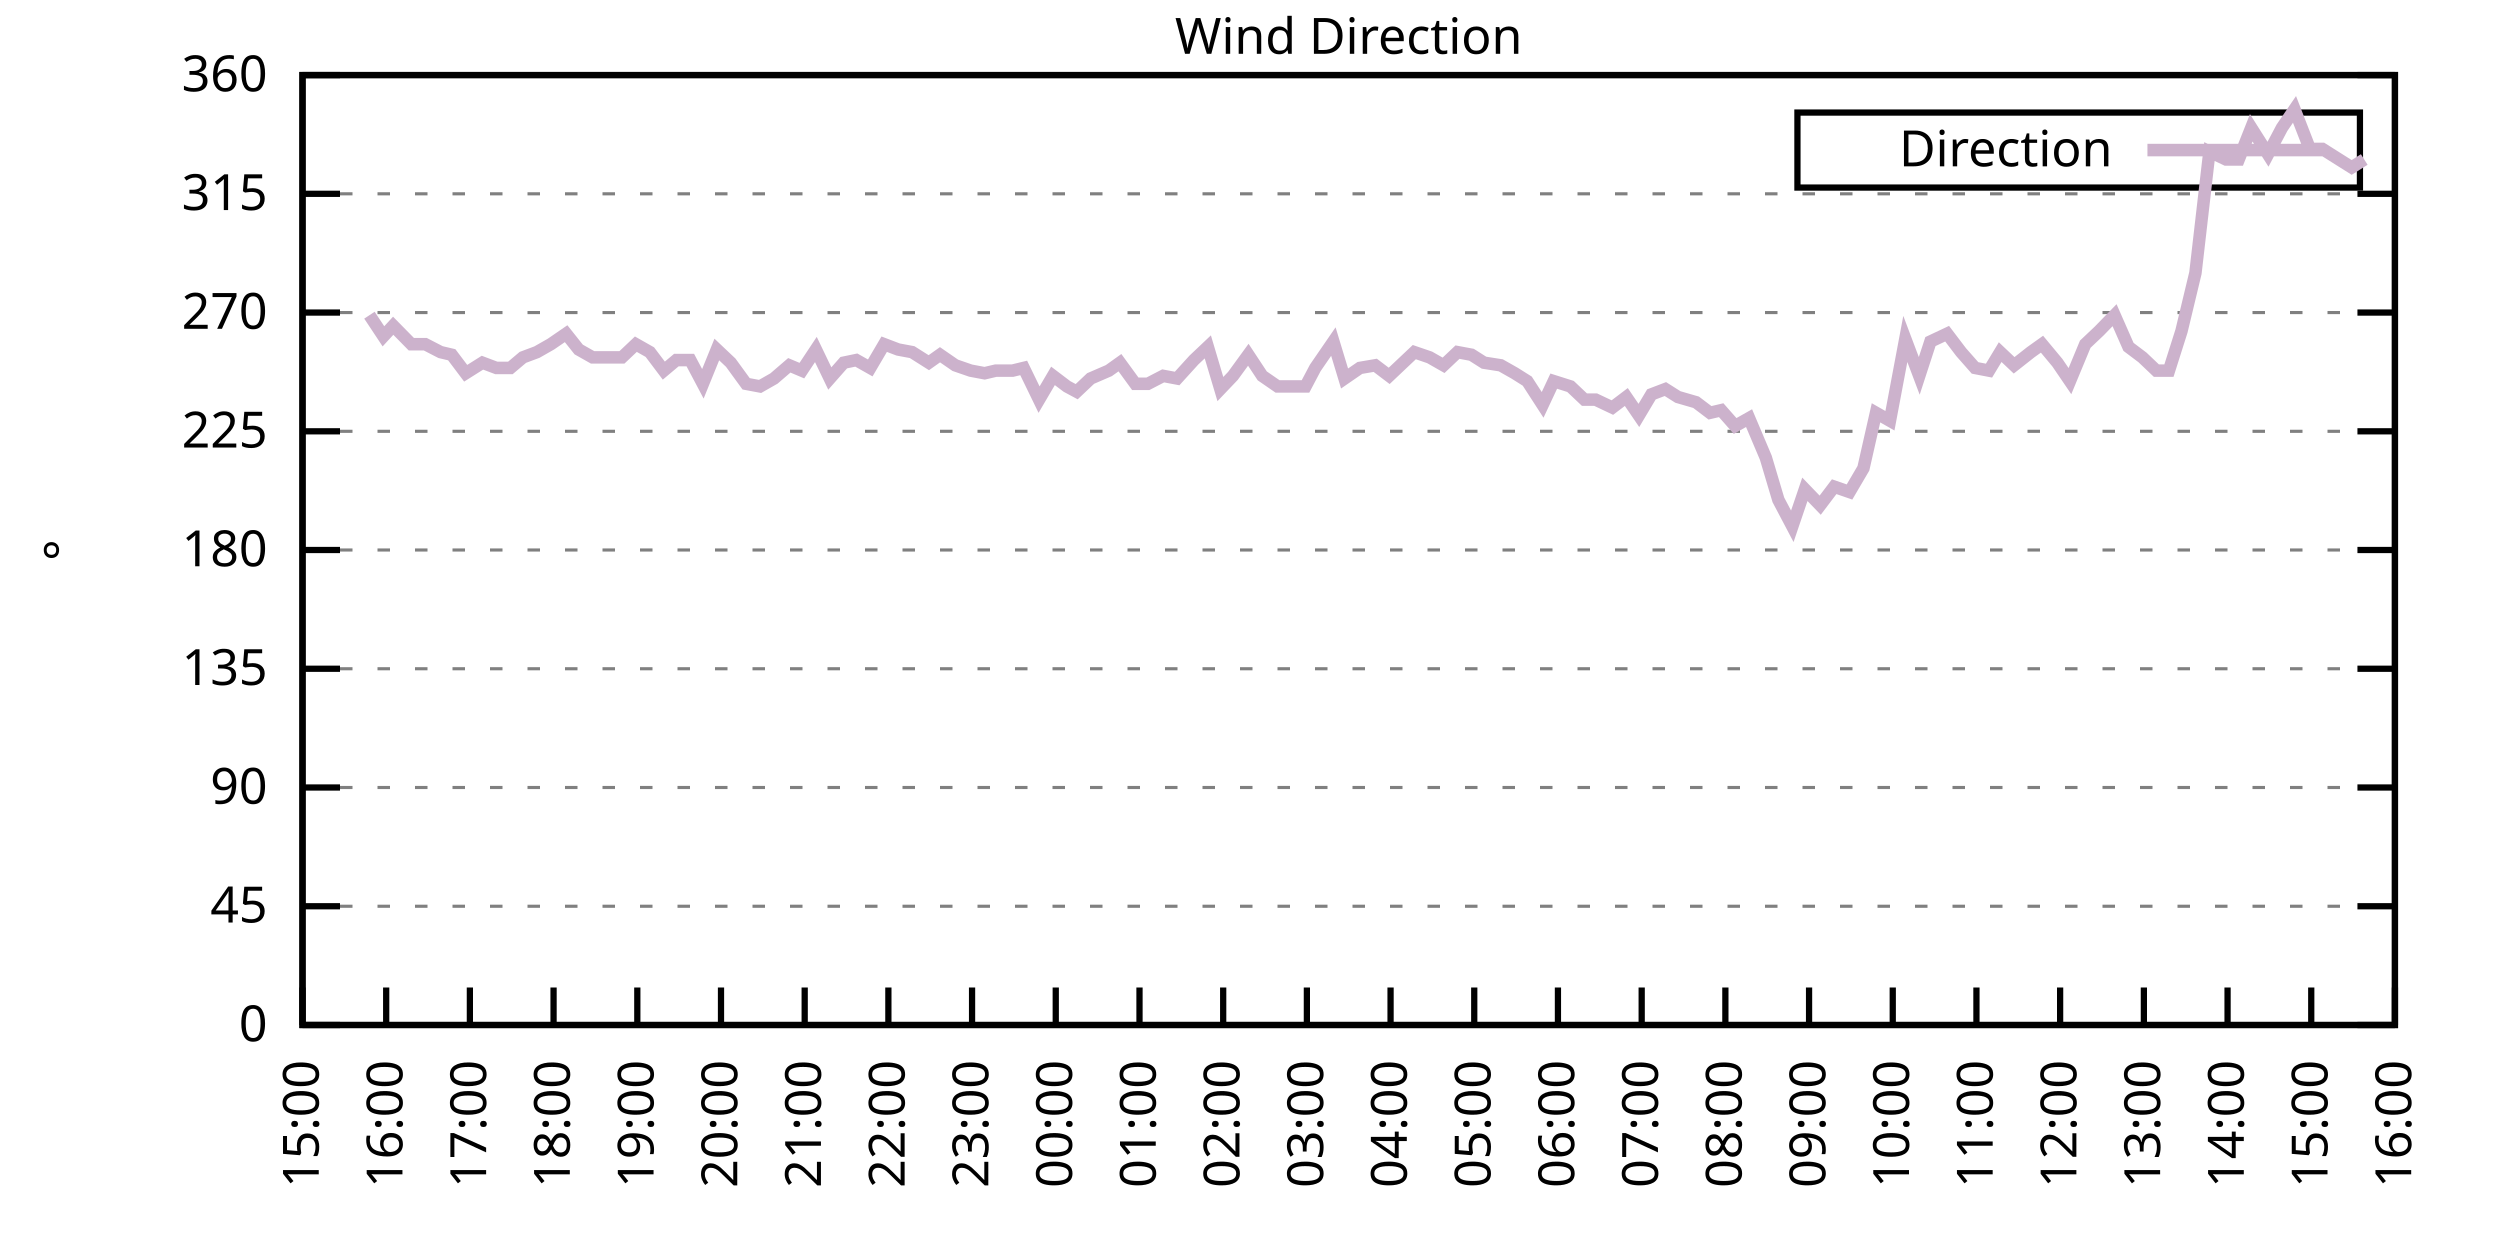
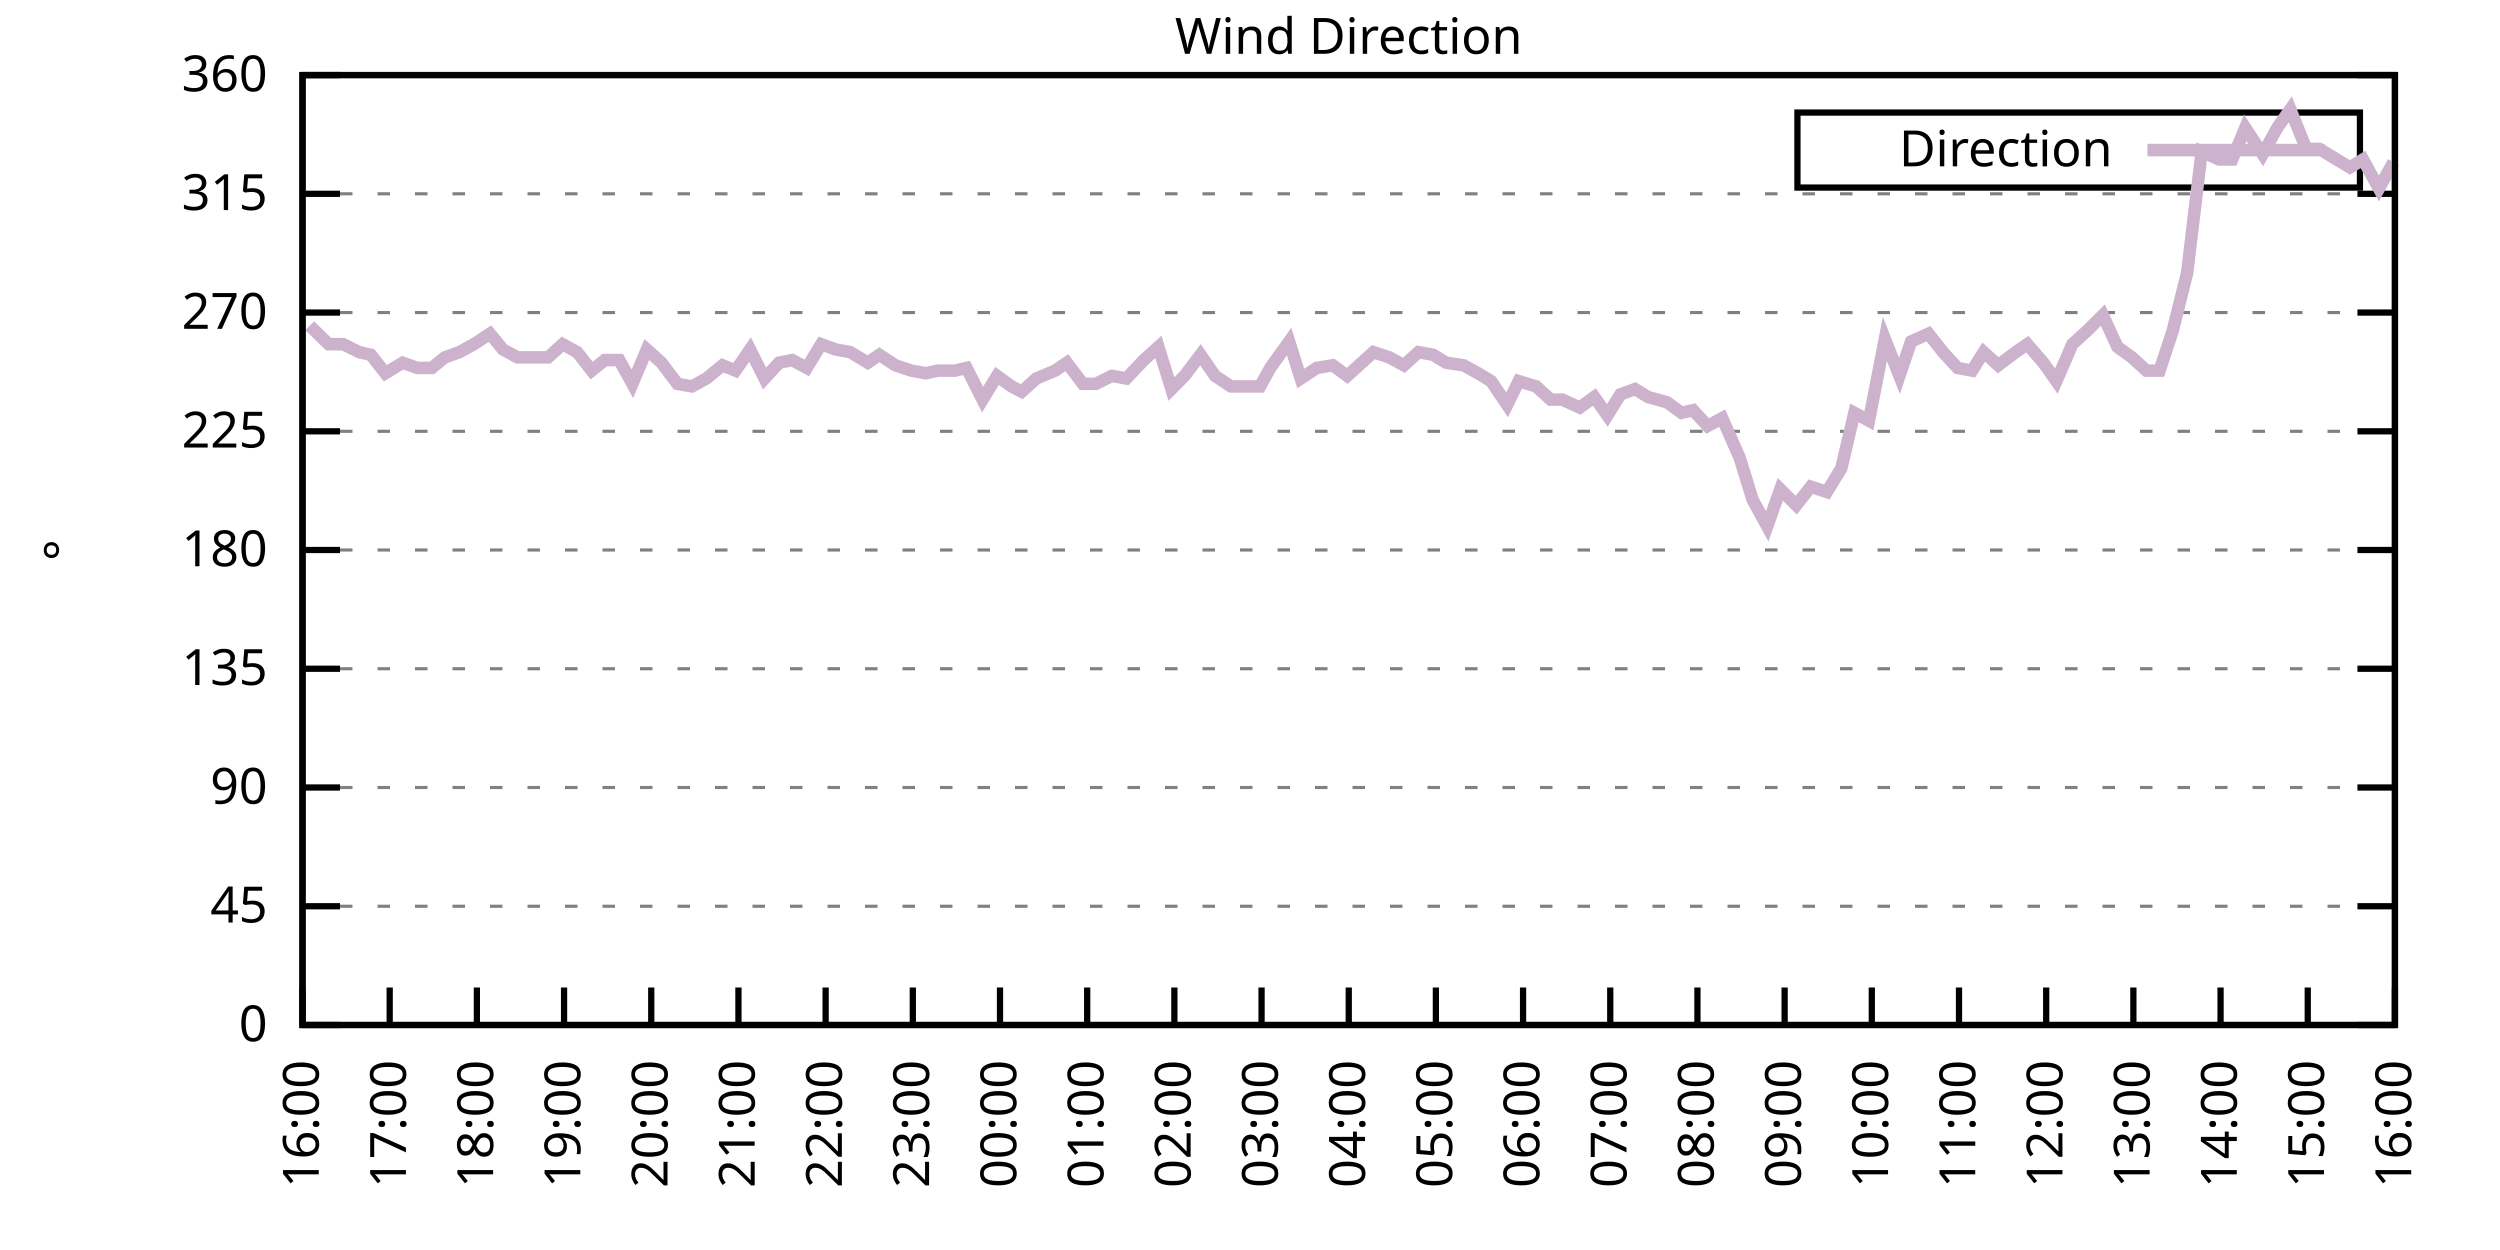
<svg xmlns="http://www.w3.org/2000/svg" xmlns:xlink="http://www.w3.org/1999/xlink" width="400" height="200" viewBox="0 0 400 200">
  <g id="gnuplot_canvas">
    <rect x="0" y="0" width="400" height="200" fill="none" />
    <defs>
      <circle id="gpDot" r="0.5" stroke-width="0.5" stroke="currentColor" />
      <path id="gpPt0" stroke-width="0.333" stroke="currentColor" d="M-1,0 h2 M0,-1 v2" />
      <path id="gpPt1" stroke-width="0.333" stroke="currentColor" d="M-1,-1 L1,1 M1,-1 L-1,1" />
      <path id="gpPt2" stroke-width="0.333" stroke="currentColor" d="M-1,0 L1,0 M0,-1 L0,1 M-1,-1 L1,1 M-1,1 L1,-1" />
      <rect id="gpPt3" stroke-width="0.333" stroke="currentColor" x="-1" y="-1" width="2" height="2" />
      <rect id="gpPt4" stroke-width="0.333" stroke="currentColor" fill="currentColor" x="-1" y="-1" width="2" height="2" />
      <circle id="gpPt5" stroke-width="0.333" stroke="currentColor" cx="0" cy="0" r="1" />
      <use xlink:href="#gpPt5" id="gpPt6" fill="currentColor" stroke="none" />
      <path id="gpPt7" stroke-width="0.333" stroke="currentColor" d="M0,-1.33 L-1.33,0.67 L1.33,0.67 z" />
      <use xlink:href="#gpPt7" id="gpPt8" fill="currentColor" stroke="none" />
      <use xlink:href="#gpPt7" id="gpPt9" stroke="currentColor" transform="rotate(180)" />
      <use xlink:href="#gpPt9" id="gpPt10" fill="currentColor" stroke="none" />
      <use xlink:href="#gpPt3" id="gpPt11" stroke="currentColor" transform="rotate(45)" />
      <use xlink:href="#gpPt11" id="gpPt12" fill="currentColor" stroke="none" />
      <path id="gpPt13" stroke-width="0.333" stroke="currentColor" d="M0,1.330 L1.265,0.411 L0.782,-1.067 L-0.782,-1.076 L-1.265,0.411 z" />
      <use xlink:href="#gpPt13" id="gpPt14" fill="currentColor" stroke="none" />
      <filter id="textbox" filterUnits="objectBoundingBox" x="0" y="0" height="1" width="1">
        <feFlood flood-color="white" flood-opacity="1" result="bgnd" />
        <feComposite in="SourceGraphic" in2="bgnd" operator="atop" />
      </filter>
      <filter id="greybox" filterUnits="objectBoundingBox" x="0" y="0" height="1" width="1">
        <feFlood flood-color="lightgrey" flood-opacity="1" result="grey" />
        <feComposite in="SourceGraphic" in2="grey" operator="atop" />
      </filter>
    </defs>
    <g fill="none" color="white" stroke="currentColor" stroke-width="1.00" stroke-linecap="butt" stroke-linejoin="miter">
</g>
    <g fill="none" color="black" stroke="currentColor" stroke-width="1.00" stroke-linecap="butt" stroke-linejoin="miter">
      <g stroke="none" shape-rendering="crispEdges">
        <polygon fill="rgb(255, 255, 255)" points="48.40,164.00 383.18,164.00 383.18,12.02 48.40,12.02 " />
      </g>
    </g>
    <g fill="none" color="black" stroke="currentColor" stroke-width="1.00" stroke-linecap="butt" stroke-linejoin="miter">
</g>
    <g fill="none" color="black" stroke="black" stroke-width="0.50" stroke-linecap="butt" stroke-linejoin="miter">
</g>
    <g fill="none" color="gray" stroke="currentColor" stroke-width="0.50" stroke-linecap="butt" stroke-linejoin="miter">
      <path stroke="gray" stroke-dasharray="2,4" class="gridline" d="M48.40,164.00 L383.19,164.00  " />
    </g>
    <g fill="none" color="gray" stroke="gray" stroke-width="1.00" stroke-linecap="butt" stroke-linejoin="miter">
</g>
    <g fill="none" color="black" stroke="currentColor" stroke-width="1.00" stroke-linecap="butt" stroke-linejoin="miter">
      <path stroke="black" d="M48.40,164.00 L54.40,164.00 M383.19,164.00 L377.19,164.00  " />
      <g transform="translate(42.80,166.60)" stroke="none" fill="black" font-family="Sans" font-size="8.00" text-anchor="end">
        <text>
          <tspan font-family="Sans"> 0</tspan>
        </text>
      </g>
    </g>
    <g fill="none" color="black" stroke="currentColor" stroke-width="1.00" stroke-linecap="butt" stroke-linejoin="miter">
</g>
    <g fill="none" color="black" stroke="black" stroke-width="0.50" stroke-linecap="butt" stroke-linejoin="miter">
</g>
    <g fill="none" color="gray" stroke="currentColor" stroke-width="0.50" stroke-linecap="butt" stroke-linejoin="miter">
      <path stroke="gray" stroke-dasharray="2,4" class="gridline" d="M48.40,145.00 L383.19,145.00  " />
    </g>
    <g fill="none" color="gray" stroke="gray" stroke-width="1.00" stroke-linecap="butt" stroke-linejoin="miter">
</g>
    <g fill="none" color="black" stroke="currentColor" stroke-width="1.00" stroke-linecap="butt" stroke-linejoin="miter">
      <path stroke="black" d="M48.40,145.00 L54.40,145.00 M383.19,145.00 L377.19,145.00  " />
      <g transform="translate(42.80,147.60)" stroke="none" fill="black" font-family="Sans" font-size="8.00" text-anchor="end">
        <text>
          <tspan font-family="Sans"> 45</tspan>
        </text>
      </g>
    </g>
    <g fill="none" color="black" stroke="currentColor" stroke-width="1.00" stroke-linecap="butt" stroke-linejoin="miter">
</g>
    <g fill="none" color="black" stroke="black" stroke-width="0.50" stroke-linecap="butt" stroke-linejoin="miter">
</g>
    <g fill="none" color="gray" stroke="currentColor" stroke-width="0.50" stroke-linecap="butt" stroke-linejoin="miter">
      <path stroke="gray" stroke-dasharray="2,4" class="gridline" d="M48.40,126.00 L383.19,126.00  " />
    </g>
    <g fill="none" color="gray" stroke="gray" stroke-width="1.00" stroke-linecap="butt" stroke-linejoin="miter">
</g>
    <g fill="none" color="black" stroke="currentColor" stroke-width="1.00" stroke-linecap="butt" stroke-linejoin="miter">
      <path stroke="black" d="M48.40,126.00 L54.40,126.00 M383.19,126.00 L377.19,126.00  " />
      <g transform="translate(42.80,128.60)" stroke="none" fill="black" font-family="Sans" font-size="8.00" text-anchor="end">
        <text>
          <tspan font-family="Sans"> 90</tspan>
        </text>
      </g>
    </g>
    <g fill="none" color="black" stroke="currentColor" stroke-width="1.00" stroke-linecap="butt" stroke-linejoin="miter">
</g>
    <g fill="none" color="black" stroke="black" stroke-width="0.50" stroke-linecap="butt" stroke-linejoin="miter">
</g>
    <g fill="none" color="gray" stroke="currentColor" stroke-width="0.50" stroke-linecap="butt" stroke-linejoin="miter">
      <path stroke="gray" stroke-dasharray="2,4" class="gridline" d="M48.40,107.00 L383.19,107.00  " />
    </g>
    <g fill="none" color="gray" stroke="gray" stroke-width="1.00" stroke-linecap="butt" stroke-linejoin="miter">
</g>
    <g fill="none" color="black" stroke="currentColor" stroke-width="1.00" stroke-linecap="butt" stroke-linejoin="miter">
      <path stroke="black" d="M48.40,107.00 L54.40,107.00 M383.19,107.00 L377.19,107.00  " />
      <g transform="translate(42.80,109.60)" stroke="none" fill="black" font-family="Sans" font-size="8.00" text-anchor="end">
        <text>
          <tspan font-family="Sans"> 135</tspan>
        </text>
      </g>
    </g>
    <g fill="none" color="black" stroke="currentColor" stroke-width="1.00" stroke-linecap="butt" stroke-linejoin="miter">
</g>
    <g fill="none" color="black" stroke="black" stroke-width="0.50" stroke-linecap="butt" stroke-linejoin="miter">
</g>
    <g fill="none" color="gray" stroke="currentColor" stroke-width="0.50" stroke-linecap="butt" stroke-linejoin="miter">
      <path stroke="gray" stroke-dasharray="2,4" class="gridline" d="M48.40,88.00 L383.19,88.00  " />
    </g>
    <g fill="none" color="gray" stroke="gray" stroke-width="1.00" stroke-linecap="butt" stroke-linejoin="miter">
</g>
    <g fill="none" color="black" stroke="currentColor" stroke-width="1.00" stroke-linecap="butt" stroke-linejoin="miter">
      <path stroke="black" d="M48.40,88.00 L54.40,88.00 M383.19,88.00 L377.19,88.00  " />
      <g transform="translate(42.80,90.60)" stroke="none" fill="black" font-family="Sans" font-size="8.00" text-anchor="end">
        <text>
          <tspan font-family="Sans"> 180</tspan>
        </text>
      </g>
    </g>
    <g fill="none" color="black" stroke="currentColor" stroke-width="1.00" stroke-linecap="butt" stroke-linejoin="miter">
</g>
    <g fill="none" color="black" stroke="black" stroke-width="0.50" stroke-linecap="butt" stroke-linejoin="miter">
</g>
    <g fill="none" color="gray" stroke="currentColor" stroke-width="0.50" stroke-linecap="butt" stroke-linejoin="miter">
      <path stroke="gray" stroke-dasharray="2,4" class="gridline" d="M48.40,69.01 L383.19,69.01  " />
    </g>
    <g fill="none" color="gray" stroke="gray" stroke-width="1.00" stroke-linecap="butt" stroke-linejoin="miter">
</g>
    <g fill="none" color="black" stroke="currentColor" stroke-width="1.00" stroke-linecap="butt" stroke-linejoin="miter">
      <path stroke="black" d="M48.40,69.01 L54.40,69.01 M383.19,69.01 L377.19,69.01  " />
      <g transform="translate(42.80,71.61)" stroke="none" fill="black" font-family="Sans" font-size="8.00" text-anchor="end">
        <text>
          <tspan font-family="Sans"> 225</tspan>
        </text>
      </g>
    </g>
    <g fill="none" color="black" stroke="currentColor" stroke-width="1.00" stroke-linecap="butt" stroke-linejoin="miter">
</g>
    <g fill="none" color="black" stroke="black" stroke-width="0.50" stroke-linecap="butt" stroke-linejoin="miter">
</g>
    <g fill="none" color="gray" stroke="currentColor" stroke-width="0.50" stroke-linecap="butt" stroke-linejoin="miter">
      <path stroke="gray" stroke-dasharray="2,4" class="gridline" d="M48.40,50.01 L383.19,50.01  " />
    </g>
    <g fill="none" color="gray" stroke="gray" stroke-width="1.00" stroke-linecap="butt" stroke-linejoin="miter">
</g>
    <g fill="none" color="black" stroke="currentColor" stroke-width="1.00" stroke-linecap="butt" stroke-linejoin="miter">
      <path stroke="black" d="M48.40,50.01 L54.40,50.01 M383.19,50.01 L377.19,50.01  " />
      <g transform="translate(42.80,52.61)" stroke="none" fill="black" font-family="Sans" font-size="8.00" text-anchor="end">
        <text>
          <tspan font-family="Sans"> 270</tspan>
        </text>
      </g>
    </g>
    <g fill="none" color="black" stroke="currentColor" stroke-width="1.00" stroke-linecap="butt" stroke-linejoin="miter">
</g>
    <g fill="none" color="black" stroke="black" stroke-width="0.50" stroke-linecap="butt" stroke-linejoin="miter">
</g>
    <g fill="none" color="gray" stroke="currentColor" stroke-width="0.50" stroke-linecap="butt" stroke-linejoin="miter">
      <path stroke="gray" stroke-dasharray="2,4" class="gridline" d="M48.40,31.01 L383.19,31.01  " />
    </g>
    <g fill="none" color="gray" stroke="gray" stroke-width="1.00" stroke-linecap="butt" stroke-linejoin="miter">
</g>
    <g fill="none" color="black" stroke="currentColor" stroke-width="1.00" stroke-linecap="butt" stroke-linejoin="miter">
      <path stroke="black" d="M48.40,31.01 L54.40,31.01 M383.19,31.01 L377.19,31.01  " />
      <g transform="translate(42.80,33.61)" stroke="none" fill="black" font-family="Sans" font-size="8.00" text-anchor="end">
        <text>
          <tspan font-family="Sans"> 315</tspan>
        </text>
      </g>
    </g>
    <g fill="none" color="black" stroke="currentColor" stroke-width="1.00" stroke-linecap="butt" stroke-linejoin="miter">
</g>
    <g fill="none" color="black" stroke="black" stroke-width="0.50" stroke-linecap="butt" stroke-linejoin="miter">
</g>
    <g fill="none" color="gray" stroke="currentColor" stroke-width="0.50" stroke-linecap="butt" stroke-linejoin="miter">
      <path stroke="gray" stroke-dasharray="2,4" class="gridline" d="M48.40,12.01 L383.19,12.01  " />
    </g>
    <g fill="none" color="gray" stroke="gray" stroke-width="1.00" stroke-linecap="butt" stroke-linejoin="miter">
</g>
    <g fill="none" color="black" stroke="currentColor" stroke-width="1.00" stroke-linecap="butt" stroke-linejoin="miter">
      <path stroke="black" d="M48.40,12.01 L54.40,12.01 M383.19,12.01 L377.19,12.01  " />
      <g transform="translate(42.80,14.61)" stroke="none" fill="black" font-family="Sans" font-size="8.00" text-anchor="end">
        <text>
          <tspan font-family="Sans"> 360</tspan>
        </text>
      </g>
    </g>
    <g fill="none" color="black" stroke="currentColor" stroke-width="1.00" stroke-linecap="butt" stroke-linejoin="miter">
      <path stroke="black" d="M48.40,164.00 L48.40,158.00  " />
      <g transform="translate(51.00,169.60) rotate(270.00)" stroke="none" fill="black" font-family="Sans" font-size="8.00" text-anchor="end">
        <text>
-           <tspan font-family="Sans">15:00</tspan>
-         </text>
-       </g>
-     </g>
-     <g fill="none" color="black" stroke="currentColor" stroke-width="1.00" stroke-linecap="butt" stroke-linejoin="miter">
-       <path stroke="black" d="M61.79,164.00 L61.79,158.00  " />
-       <g transform="translate(64.39,169.60) rotate(270.00)" stroke="none" fill="black" font-family="Sans" font-size="8.00" text-anchor="end">
-         <text>
          <tspan font-family="Sans">16:00</tspan>
        </text>
      </g>
    </g>
    <g fill="none" color="black" stroke="currentColor" stroke-width="1.00" stroke-linecap="butt" stroke-linejoin="miter">
-       <path stroke="black" d="M75.18,164.00 L75.18,158.00  " />
-       <g transform="translate(77.78,169.60) rotate(270.00)" stroke="none" fill="black" font-family="Sans" font-size="8.00" text-anchor="end">
+       <path stroke="black" d="M62.35,164.00 L62.35,158.00  " />
+       <g transform="translate(64.95,169.60) rotate(270.00)" stroke="none" fill="black" font-family="Sans" font-size="8.00" text-anchor="end">
        <text>
          <tspan font-family="Sans">17:00</tspan>
        </text>
      </g>
    </g>
    <g fill="none" color="black" stroke="currentColor" stroke-width="1.00" stroke-linecap="butt" stroke-linejoin="miter">
-       <path stroke="black" d="M88.57,164.00 L88.57,158.00  " />
-       <g transform="translate(91.17,169.60) rotate(270.00)" stroke="none" fill="black" font-family="Sans" font-size="8.00" text-anchor="end">
+       <path stroke="black" d="M76.30,164.00 L76.30,158.00  " />
+       <g transform="translate(78.90,169.60) rotate(270.00)" stroke="none" fill="black" font-family="Sans" font-size="8.00" text-anchor="end">
        <text>
          <tspan font-family="Sans">18:00</tspan>
        </text>
      </g>
    </g>
    <g fill="none" color="black" stroke="currentColor" stroke-width="1.00" stroke-linecap="butt" stroke-linejoin="miter">
-       <path stroke="black" d="M101.97,164.00 L101.97,158.00  " />
-       <g transform="translate(104.57,169.60) rotate(270.00)" stroke="none" fill="black" font-family="Sans" font-size="8.00" text-anchor="end">
+       <path stroke="black" d="M90.25,164.00 L90.25,158.00  " />
+       <g transform="translate(92.85,169.60) rotate(270.00)" stroke="none" fill="black" font-family="Sans" font-size="8.00" text-anchor="end">
        <text>
          <tspan font-family="Sans">19:00</tspan>
        </text>
      </g>
    </g>
    <g fill="none" color="black" stroke="currentColor" stroke-width="1.00" stroke-linecap="butt" stroke-linejoin="miter">
-       <path stroke="black" d="M115.36,164.00 L115.36,158.00  " />
-       <g transform="translate(117.96,169.60) rotate(270.00)" stroke="none" fill="black" font-family="Sans" font-size="8.00" text-anchor="end">
+       <path stroke="black" d="M104.20,164.00 L104.20,158.00  " />
+       <g transform="translate(106.80,169.60) rotate(270.00)" stroke="none" fill="black" font-family="Sans" font-size="8.00" text-anchor="end">
        <text>
          <tspan font-family="Sans">20:00</tspan>
        </text>
      </g>
    </g>
    <g fill="none" color="black" stroke="currentColor" stroke-width="1.00" stroke-linecap="butt" stroke-linejoin="miter">
-       <path stroke="black" d="M128.75,164.00 L128.75,158.00  " />
-       <g transform="translate(131.35,169.60) rotate(270.00)" stroke="none" fill="black" font-family="Sans" font-size="8.00" text-anchor="end">
+       <path stroke="black" d="M118.15,164.00 L118.15,158.00  " />
+       <g transform="translate(120.75,169.60) rotate(270.00)" stroke="none" fill="black" font-family="Sans" font-size="8.00" text-anchor="end">
        <text>
          <tspan font-family="Sans">21:00</tspan>
        </text>
      </g>
    </g>
    <g fill="none" color="black" stroke="currentColor" stroke-width="1.00" stroke-linecap="butt" stroke-linejoin="miter">
-       <path stroke="black" d="M142.14,164.00 L142.14,158.00  " />
-       <g transform="translate(144.74,169.60) rotate(270.00)" stroke="none" fill="black" font-family="Sans" font-size="8.00" text-anchor="end">
+       <path stroke="black" d="M132.10,164.00 L132.10,158.00  " />
+       <g transform="translate(134.70,169.60) rotate(270.00)" stroke="none" fill="black" font-family="Sans" font-size="8.00" text-anchor="end">
        <text>
          <tspan font-family="Sans">22:00</tspan>
        </text>
      </g>
    </g>
    <g fill="none" color="black" stroke="currentColor" stroke-width="1.00" stroke-linecap="butt" stroke-linejoin="miter">
-       <path stroke="black" d="M155.53,164.00 L155.53,158.00  " />
-       <g transform="translate(158.13,169.60) rotate(270.00)" stroke="none" fill="black" font-family="Sans" font-size="8.00" text-anchor="end">
+       <path stroke="black" d="M146.05,164.00 L146.05,158.00  " />
+       <g transform="translate(148.65,169.60) rotate(270.00)" stroke="none" fill="black" font-family="Sans" font-size="8.00" text-anchor="end">
        <text>
          <tspan font-family="Sans">23:00</tspan>
        </text>
      </g>
    </g>
    <g fill="none" color="black" stroke="currentColor" stroke-width="1.00" stroke-linecap="butt" stroke-linejoin="miter">
-       <path stroke="black" d="M168.92,164.00 L168.92,158.00  " />
-       <g transform="translate(171.52,169.60) rotate(270.00)" stroke="none" fill="black" font-family="Sans" font-size="8.00" text-anchor="end">
+       <path stroke="black" d="M160.00,164.00 L160.00,158.00  " />
+       <g transform="translate(162.60,169.60) rotate(270.00)" stroke="none" fill="black" font-family="Sans" font-size="8.00" text-anchor="end">
        <text>
          <tspan font-family="Sans">00:00</tspan>
        </text>
      </g>
    </g>
    <g fill="none" color="black" stroke="currentColor" stroke-width="1.00" stroke-linecap="butt" stroke-linejoin="miter">
-       <path stroke="black" d="M182.32,164.00 L182.32,158.00  " />
-       <g transform="translate(184.92,169.60) rotate(270.00)" stroke="none" fill="black" font-family="Sans" font-size="8.00" text-anchor="end">
+       <path stroke="black" d="M173.95,164.00 L173.95,158.00  " />
+       <g transform="translate(176.55,169.60) rotate(270.00)" stroke="none" fill="black" font-family="Sans" font-size="8.00" text-anchor="end">
        <text>
          <tspan font-family="Sans">01:00</tspan>
        </text>
      </g>
    </g>
    <g fill="none" color="black" stroke="currentColor" stroke-width="1.00" stroke-linecap="butt" stroke-linejoin="miter">
-       <path stroke="black" d="M195.71,164.00 L195.71,158.00  " />
-       <g transform="translate(198.31,169.60) rotate(270.00)" stroke="none" fill="black" font-family="Sans" font-size="8.00" text-anchor="end">
+       <path stroke="black" d="M187.90,164.00 L187.90,158.00  " />
+       <g transform="translate(190.50,169.60) rotate(270.00)" stroke="none" fill="black" font-family="Sans" font-size="8.00" text-anchor="end">
        <text>
          <tspan font-family="Sans">02:00</tspan>
        </text>
      </g>
    </g>
    <g fill="none" color="black" stroke="currentColor" stroke-width="1.00" stroke-linecap="butt" stroke-linejoin="miter">
-       <path stroke="black" d="M209.10,164.00 L209.10,158.00  " />
-       <g transform="translate(211.70,169.60) rotate(270.00)" stroke="none" fill="black" font-family="Sans" font-size="8.00" text-anchor="end">
+       <path stroke="black" d="M201.85,164.00 L201.85,158.00  " />
+       <g transform="translate(204.45,169.60) rotate(270.00)" stroke="none" fill="black" font-family="Sans" font-size="8.00" text-anchor="end">
        <text>
          <tspan font-family="Sans">03:00</tspan>
        </text>
      </g>
    </g>
    <g fill="none" color="black" stroke="currentColor" stroke-width="1.00" stroke-linecap="butt" stroke-linejoin="miter">
-       <path stroke="black" d="M222.49,164.00 L222.49,158.00  " />
-       <g transform="translate(225.09,169.60) rotate(270.00)" stroke="none" fill="black" font-family="Sans" font-size="8.00" text-anchor="end">
+       <path stroke="black" d="M215.80,164.00 L215.80,158.00  " />
+       <g transform="translate(218.40,169.60) rotate(270.00)" stroke="none" fill="black" font-family="Sans" font-size="8.00" text-anchor="end">
        <text>
          <tspan font-family="Sans">04:00</tspan>
        </text>
      </g>
    </g>
    <g fill="none" color="black" stroke="currentColor" stroke-width="1.00" stroke-linecap="butt" stroke-linejoin="miter">
-       <path stroke="black" d="M235.88,164.00 L235.88,158.00  " />
-       <g transform="translate(238.48,169.60) rotate(270.00)" stroke="none" fill="black" font-family="Sans" font-size="8.00" text-anchor="end">
+       <path stroke="black" d="M229.74,164.00 L229.74,158.00  " />
+       <g transform="translate(232.34,169.60) rotate(270.00)" stroke="none" fill="black" font-family="Sans" font-size="8.00" text-anchor="end">
        <text>
          <tspan font-family="Sans">05:00</tspan>
        </text>
      </g>
    </g>
    <g fill="none" color="black" stroke="currentColor" stroke-width="1.00" stroke-linecap="butt" stroke-linejoin="miter">
-       <path stroke="black" d="M249.27,164.00 L249.27,158.00  " />
-       <g transform="translate(251.87,169.60) rotate(270.00)" stroke="none" fill="black" font-family="Sans" font-size="8.00" text-anchor="end">
+       <path stroke="black" d="M243.69,164.00 L243.69,158.00  " />
+       <g transform="translate(246.29,169.60) rotate(270.00)" stroke="none" fill="black" font-family="Sans" font-size="8.00" text-anchor="end">
        <text>
          <tspan font-family="Sans">06:00</tspan>
        </text>
      </g>
    </g>
    <g fill="none" color="black" stroke="currentColor" stroke-width="1.00" stroke-linecap="butt" stroke-linejoin="miter">
-       <path stroke="black" d="M262.67,164.00 L262.67,158.00  " />
-       <g transform="translate(265.27,169.60) rotate(270.00)" stroke="none" fill="black" font-family="Sans" font-size="8.00" text-anchor="end">
+       <path stroke="black" d="M257.64,164.00 L257.64,158.00  " />
+       <g transform="translate(260.24,169.60) rotate(270.00)" stroke="none" fill="black" font-family="Sans" font-size="8.00" text-anchor="end">
        <text>
          <tspan font-family="Sans">07:00</tspan>
        </text>
      </g>
    </g>
    <g fill="none" color="black" stroke="currentColor" stroke-width="1.00" stroke-linecap="butt" stroke-linejoin="miter">
-       <path stroke="black" d="M276.06,164.00 L276.06,158.00  " />
-       <g transform="translate(278.66,169.60) rotate(270.00)" stroke="none" fill="black" font-family="Sans" font-size="8.00" text-anchor="end">
+       <path stroke="black" d="M271.59,164.00 L271.59,158.00  " />
+       <g transform="translate(274.19,169.60) rotate(270.00)" stroke="none" fill="black" font-family="Sans" font-size="8.00" text-anchor="end">
        <text>
          <tspan font-family="Sans">08:00</tspan>
        </text>
      </g>
    </g>
    <g fill="none" color="black" stroke="currentColor" stroke-width="1.00" stroke-linecap="butt" stroke-linejoin="miter">
-       <path stroke="black" d="M289.45,164.00 L289.45,158.00  " />
-       <g transform="translate(292.05,169.60) rotate(270.00)" stroke="none" fill="black" font-family="Sans" font-size="8.00" text-anchor="end">
+       <path stroke="black" d="M285.54,164.00 L285.54,158.00  " />
+       <g transform="translate(288.14,169.60) rotate(270.00)" stroke="none" fill="black" font-family="Sans" font-size="8.00" text-anchor="end">
        <text>
          <tspan font-family="Sans">09:00</tspan>
        </text>
      </g>
    </g>
    <g fill="none" color="black" stroke="currentColor" stroke-width="1.00" stroke-linecap="butt" stroke-linejoin="miter">
-       <path stroke="black" d="M302.84,164.00 L302.84,158.00  " />
-       <g transform="translate(305.44,169.60) rotate(270.00)" stroke="none" fill="black" font-family="Sans" font-size="8.00" text-anchor="end">
+       <path stroke="black" d="M299.49,164.00 L299.49,158.00  " />
+       <g transform="translate(302.09,169.60) rotate(270.00)" stroke="none" fill="black" font-family="Sans" font-size="8.00" text-anchor="end">
        <text>
          <tspan font-family="Sans">10:00</tspan>
        </text>
      </g>
    </g>
    <g fill="none" color="black" stroke="currentColor" stroke-width="1.00" stroke-linecap="butt" stroke-linejoin="miter">
-       <path stroke="black" d="M316.23,164.00 L316.23,158.00  " />
-       <g transform="translate(318.83,169.60) rotate(270.00)" stroke="none" fill="black" font-family="Sans" font-size="8.00" text-anchor="end">
+       <path stroke="black" d="M313.44,164.00 L313.44,158.00  " />
+       <g transform="translate(316.04,169.60) rotate(270.00)" stroke="none" fill="black" font-family="Sans" font-size="8.00" text-anchor="end">
        <text>
          <tspan font-family="Sans">11:00</tspan>
        </text>
      </g>
    </g>
    <g fill="none" color="black" stroke="currentColor" stroke-width="1.00" stroke-linecap="butt" stroke-linejoin="miter">
-       <path stroke="black" d="M329.62,164.00 L329.62,158.00  " />
-       <g transform="translate(332.22,169.60) rotate(270.00)" stroke="none" fill="black" font-family="Sans" font-size="8.00" text-anchor="end">
+       <path stroke="black" d="M327.39,164.00 L327.39,158.00  " />
+       <g transform="translate(329.99,169.60) rotate(270.00)" stroke="none" fill="black" font-family="Sans" font-size="8.00" text-anchor="end">
        <text>
          <tspan font-family="Sans">12:00</tspan>
        </text>
      </g>
    </g>
    <g fill="none" color="black" stroke="currentColor" stroke-width="1.00" stroke-linecap="butt" stroke-linejoin="miter">
-       <path stroke="black" d="M343.02,164.00 L343.02,158.00  " />
-       <g transform="translate(345.62,169.60) rotate(270.00)" stroke="none" fill="black" font-family="Sans" font-size="8.00" text-anchor="end">
+       <path stroke="black" d="M341.34,164.00 L341.34,158.00  " />
+       <g transform="translate(343.94,169.60) rotate(270.00)" stroke="none" fill="black" font-family="Sans" font-size="8.00" text-anchor="end">
        <text>
          <tspan font-family="Sans">13:00</tspan>
        </text>
      </g>
    </g>
    <g fill="none" color="black" stroke="currentColor" stroke-width="1.00" stroke-linecap="butt" stroke-linejoin="miter">
-       <path stroke="black" d="M356.41,164.00 L356.41,158.00  " />
-       <g transform="translate(359.01,169.60) rotate(270.00)" stroke="none" fill="black" font-family="Sans" font-size="8.00" text-anchor="end">
+       <path stroke="black" d="M355.29,164.00 L355.29,158.00  " />
+       <g transform="translate(357.89,169.60) rotate(270.00)" stroke="none" fill="black" font-family="Sans" font-size="8.00" text-anchor="end">
        <text>
          <tspan font-family="Sans">14:00</tspan>
        </text>
      </g>
    </g>
    <g fill="none" color="black" stroke="currentColor" stroke-width="1.00" stroke-linecap="butt" stroke-linejoin="miter">
-       <path stroke="black" d="M369.80,164.00 L369.80,158.00  " />
-       <g transform="translate(372.40,169.60) rotate(270.00)" stroke="none" fill="black" font-family="Sans" font-size="8.00" text-anchor="end">
+       <path stroke="black" d="M369.24,164.00 L369.24,158.00  " />
+       <g transform="translate(371.84,169.60) rotate(270.00)" stroke="none" fill="black" font-family="Sans" font-size="8.00" text-anchor="end">
        <text>
          <tspan font-family="Sans">15:00</tspan>
        </text>
      </g>
    </g>
    <g fill="none" color="black" stroke="currentColor" stroke-width="1.00" stroke-linecap="butt" stroke-linejoin="miter">
      <path stroke="black" d="M383.19,164.00 L383.19,158.00  " />
      <g transform="translate(385.79,169.60) rotate(270.00)" stroke="none" fill="black" font-family="Sans" font-size="8.00" text-anchor="end">
        <text>
          <tspan font-family="Sans">16:00</tspan>
        </text>
      </g>
    </g>
    <g fill="none" color="black" stroke="currentColor" stroke-width="1.00" stroke-linecap="butt" stroke-linejoin="miter">
</g>
    <g fill="none" color="black" stroke="currentColor" stroke-width="1.00" stroke-linecap="butt" stroke-linejoin="miter">
      <path stroke="black" d="M48.40,12.01 L48.40,164.00 L383.19,164.00 L383.19,12.01 L48.40,12.01 Z  " />
    </g>
    <g fill="none" color="black" stroke="currentColor" stroke-width="1.00" stroke-linecap="butt" stroke-linejoin="miter">
</g>
    <g fill="none" color="black" stroke="currentColor" stroke-width="1.00" stroke-linecap="butt" stroke-linejoin="miter">
      <path stroke="black" d="M287.59,30.01 L287.59,18.01 L377.59,18.01 L377.59,30.01 L287.59,30.01 Z  " />
    </g>
    <g id="Wind_direction_plot_1">
      <g fill="none" color="white" stroke="black" stroke-width="2.00" stroke-linecap="butt" stroke-linejoin="miter">
</g>
      <g fill="none" color="black" stroke="currentColor" stroke-width="2.00" stroke-linecap="butt" stroke-linejoin="miter">
        <g transform="translate(337.99,26.61)" stroke="none" fill="black" font-family="Sans" font-size="8.00" text-anchor="end">
          <text>
            <tspan font-family="Sans">Direction</tspan>
          </text>
        </g>
      </g>
      <g fill="none" color="black" stroke="currentColor" stroke-width="2.00" stroke-linecap="butt" stroke-linejoin="miter">
-         <path stroke="rgb(204, 178, 204)" d="M343.59,24.01 L371.99,24.01 M59.11,50.43 L61.35,53.81 L62.91,52.12 L65.81,55.07 L68.04,55.07 L70.50,56.34   L72.28,56.76 L74.51,59.72 L77.19,58.03 L79.42,58.87 L81.66,58.87 L83.66,57.18 L85.90,56.34 L88.13,55.07   L90.58,53.39 L92.59,55.92 L94.82,57.18 L97.06,57.18 L99.51,57.18 L101.74,55.07 L103.98,56.34 L106.21,59.30   L108.22,57.61 L110.45,57.61 L112.46,61.41 L114.69,55.92 L116.92,58.03 L119.38,61.41 L121.61,61.83 L123.84,60.56   L126.29,58.45 L128.30,59.30 L130.54,55.92 L132.77,60.56 L135.00,58.03 L137.01,57.61 L139.24,58.87 L141.47,55.07   L143.70,55.92 L145.94,56.34 L148.61,58.03 L150.40,56.76 L152.85,58.45 L155.31,59.30 L157.54,59.72 L159.33,59.30   L162.01,59.30 L163.79,58.87 L166.25,63.94 L168.48,60.14 L170.71,61.83 L172.27,62.67 L174.50,60.56 L177.41,59.30   L179.19,58.03 L181.65,61.41 L183.66,61.41 L186.11,60.14 L188.34,60.56 L191.02,57.61 L193.25,55.50 L195.26,62.25   L197.27,60.14 L199.73,56.76 L201.96,60.14 L204.41,61.83 L206.20,61.83 L208.88,61.83 L210.44,58.87 L213.34,54.65   L215.13,60.56 L217.58,58.87 L220.04,58.45 L222.27,60.14 L224.50,58.03 L226.29,56.34 L228.74,57.18 L230.97,58.45   L233.20,56.34 L235.44,56.76 L237.44,58.03 L240.12,58.45 L242.36,59.72 L244.36,60.98 L246.82,64.78 L248.60,60.98   L251.28,61.83 L253.51,63.94 L255.30,63.94 L257.98,65.21 L260.21,63.52 L262.22,66.47 L264.23,63.10 L266.46,62.25   L268.47,63.52 L271.37,64.36 L273.60,66.05 L275.39,65.63 L277.62,68.16 L279.85,66.90 L282.53,73.23 L284.54,79.98   L286.77,84.21 L288.78,78.29 L291.23,80.83 L293.47,77.87 L295.92,78.72 L298.15,74.92 L300.16,66.05 L302.39,67.32   L304.85,54.23 L307.08,60.14 L308.87,54.65 L311.54,53.39 L313.78,56.34 L316.01,58.87 L318.24,59.30 L320.03,56.34   L322.26,58.45 L324.94,56.34 L326.72,55.07 L329.18,58.03 L331.19,60.98 L333.64,55.07 L335.87,52.96 L338.33,50.43   L340.56,55.50 L342.79,57.18 L345.02,59.30 L347.03,59.30 L349.04,52.96 L351.27,43.67 L353.51,24.25 L356.18,25.52   L358.19,25.52 L360.20,20.45 L362.88,24.68 L365.11,20.45 L367.12,17.50 L369.58,23.83 L371.58,23.83 L373.59,25.10   L376.27,26.79 L378.28,25.52  " />
+         <path stroke="rgb(204, 178, 204)" d="M343.59,24.01 L371.99,24.01 M49.56,52.12 L52.58,55.07 L54.91,55.07 L57.47,56.34 L59.33,56.76 L61.65,59.72   L64.44,58.03 L66.77,58.87 L69.09,58.87 L71.18,57.18 L73.51,56.34 L75.83,55.07 L78.39,53.39 L80.48,55.92   L82.81,57.18 L85.13,57.18 L87.69,57.18 L90.02,55.07 L92.34,56.34 L94.67,59.30 L96.76,57.61 L99.08,57.61   L101.18,61.41 L103.50,55.92 L105.83,58.03 L108.38,61.41 L110.71,61.83 L113.03,60.56 L115.59,58.45 L117.68,59.30   L120.01,55.92 L122.33,60.56 L124.66,58.03 L126.75,57.61 L129.08,58.87 L131.40,55.07 L133.72,55.92 L136.05,56.34   L138.84,58.03 L140.70,56.76 L143.26,58.45 L145.81,59.30 L148.14,59.72 L150.00,59.30 L152.79,59.30 L154.65,58.87   L157.21,63.94 L159.53,60.14 L161.86,61.83 L163.48,62.67 L165.81,60.56 L168.83,59.30 L170.69,58.03 L173.25,61.41   L175.34,61.41 L177.90,60.14 L180.22,60.56 L183.01,57.61 L185.34,55.50 L187.43,62.25 L189.52,60.14 L192.08,56.76   L194.41,60.14 L196.96,61.83 L198.82,61.83 L201.61,61.83 L203.24,58.87 L206.26,54.65 L208.12,60.56 L210.68,58.87   L213.24,58.45 L215.56,60.14 L217.89,58.03 L219.75,56.34 L222.30,57.18 L224.63,58.45 L226.95,56.34 L229.28,56.76   L231.37,58.03 L234.16,58.45 L236.49,59.72 L238.58,60.98 L241.14,64.78 L243.00,60.98 L245.79,61.83 L248.11,63.94   L249.97,63.94 L252.76,65.21 L255.09,63.52 L257.18,66.47 L259.27,63.10 L261.60,62.25 L263.69,63.52 L266.71,64.36   L269.04,66.05 L270.90,65.63 L273.22,68.16 L275.55,66.90 L278.34,73.23 L280.43,79.98 L282.75,84.21 L284.85,78.29   L287.40,80.83 L289.73,77.87 L292.29,78.72 L294.61,74.92 L296.70,66.05 L299.03,67.32 L301.58,54.23 L303.91,60.14   L305.77,54.65 L308.56,53.39 L310.88,56.34 L313.21,58.87 L315.53,59.30 L317.39,56.34 L319.72,58.45 L322.51,56.34   L324.37,55.07 L326.93,58.03 L329.02,60.98 L331.58,55.07 L333.90,52.96 L336.46,50.43 L338.78,55.50 L341.11,57.18   L343.43,59.30 L345.53,59.30 L347.62,52.96 L349.94,43.67 L352.27,24.25 L355.06,25.52 L357.15,25.52 L359.24,20.45   L362.03,24.68 L364.36,20.45 L366.45,17.50 L369.01,23.83 L371.10,23.83 L373.19,25.10 L375.98,26.79 L378.08,25.52   L380.63,30.16 L382.96,25.94  " />
      </g>
    </g>
    <g fill="none" color="black" stroke="currentColor" stroke-width="2.00" stroke-linecap="butt" stroke-linejoin="miter">
</g>
    <g fill="none" color="black" stroke="black" stroke-width="1.00" stroke-linecap="butt" stroke-linejoin="miter">
</g>
    <g fill="none" color="black" stroke="currentColor" stroke-width="1.00" stroke-linecap="butt" stroke-linejoin="miter">
      <path stroke="black" d="M48.40,12.01 L48.40,164.00 L383.19,164.00 L383.19,12.01 L48.40,12.01 Z  " />
      <g transform="translate(12.80,88.01) rotate(270.00)" stroke="none" fill="black" font-family="Sans" font-size="8.00" text-anchor="middle">
        <text>
          <tspan font-family="Sans">°</tspan>
        </text>
      </g>
    </g>
    <g fill="none" color="black" stroke="currentColor" stroke-width="1.00" stroke-linecap="butt" stroke-linejoin="miter">
</g>
    <g fill="none" color="black" stroke="currentColor" stroke-width="1.00" stroke-linecap="butt" stroke-linejoin="miter">
      <g transform="translate(215.79,8.61)" stroke="none" fill="black" font-family="Sans" font-size="8.00" text-anchor="middle">
        <text>
          <tspan font-family="Sans">Wind Direction</tspan>
        </text>
      </g>
    </g>
    <g fill="none" color="black" stroke="currentColor" stroke-width="1.00" stroke-linecap="butt" stroke-linejoin="miter">
</g>
  </g>
</svg>
